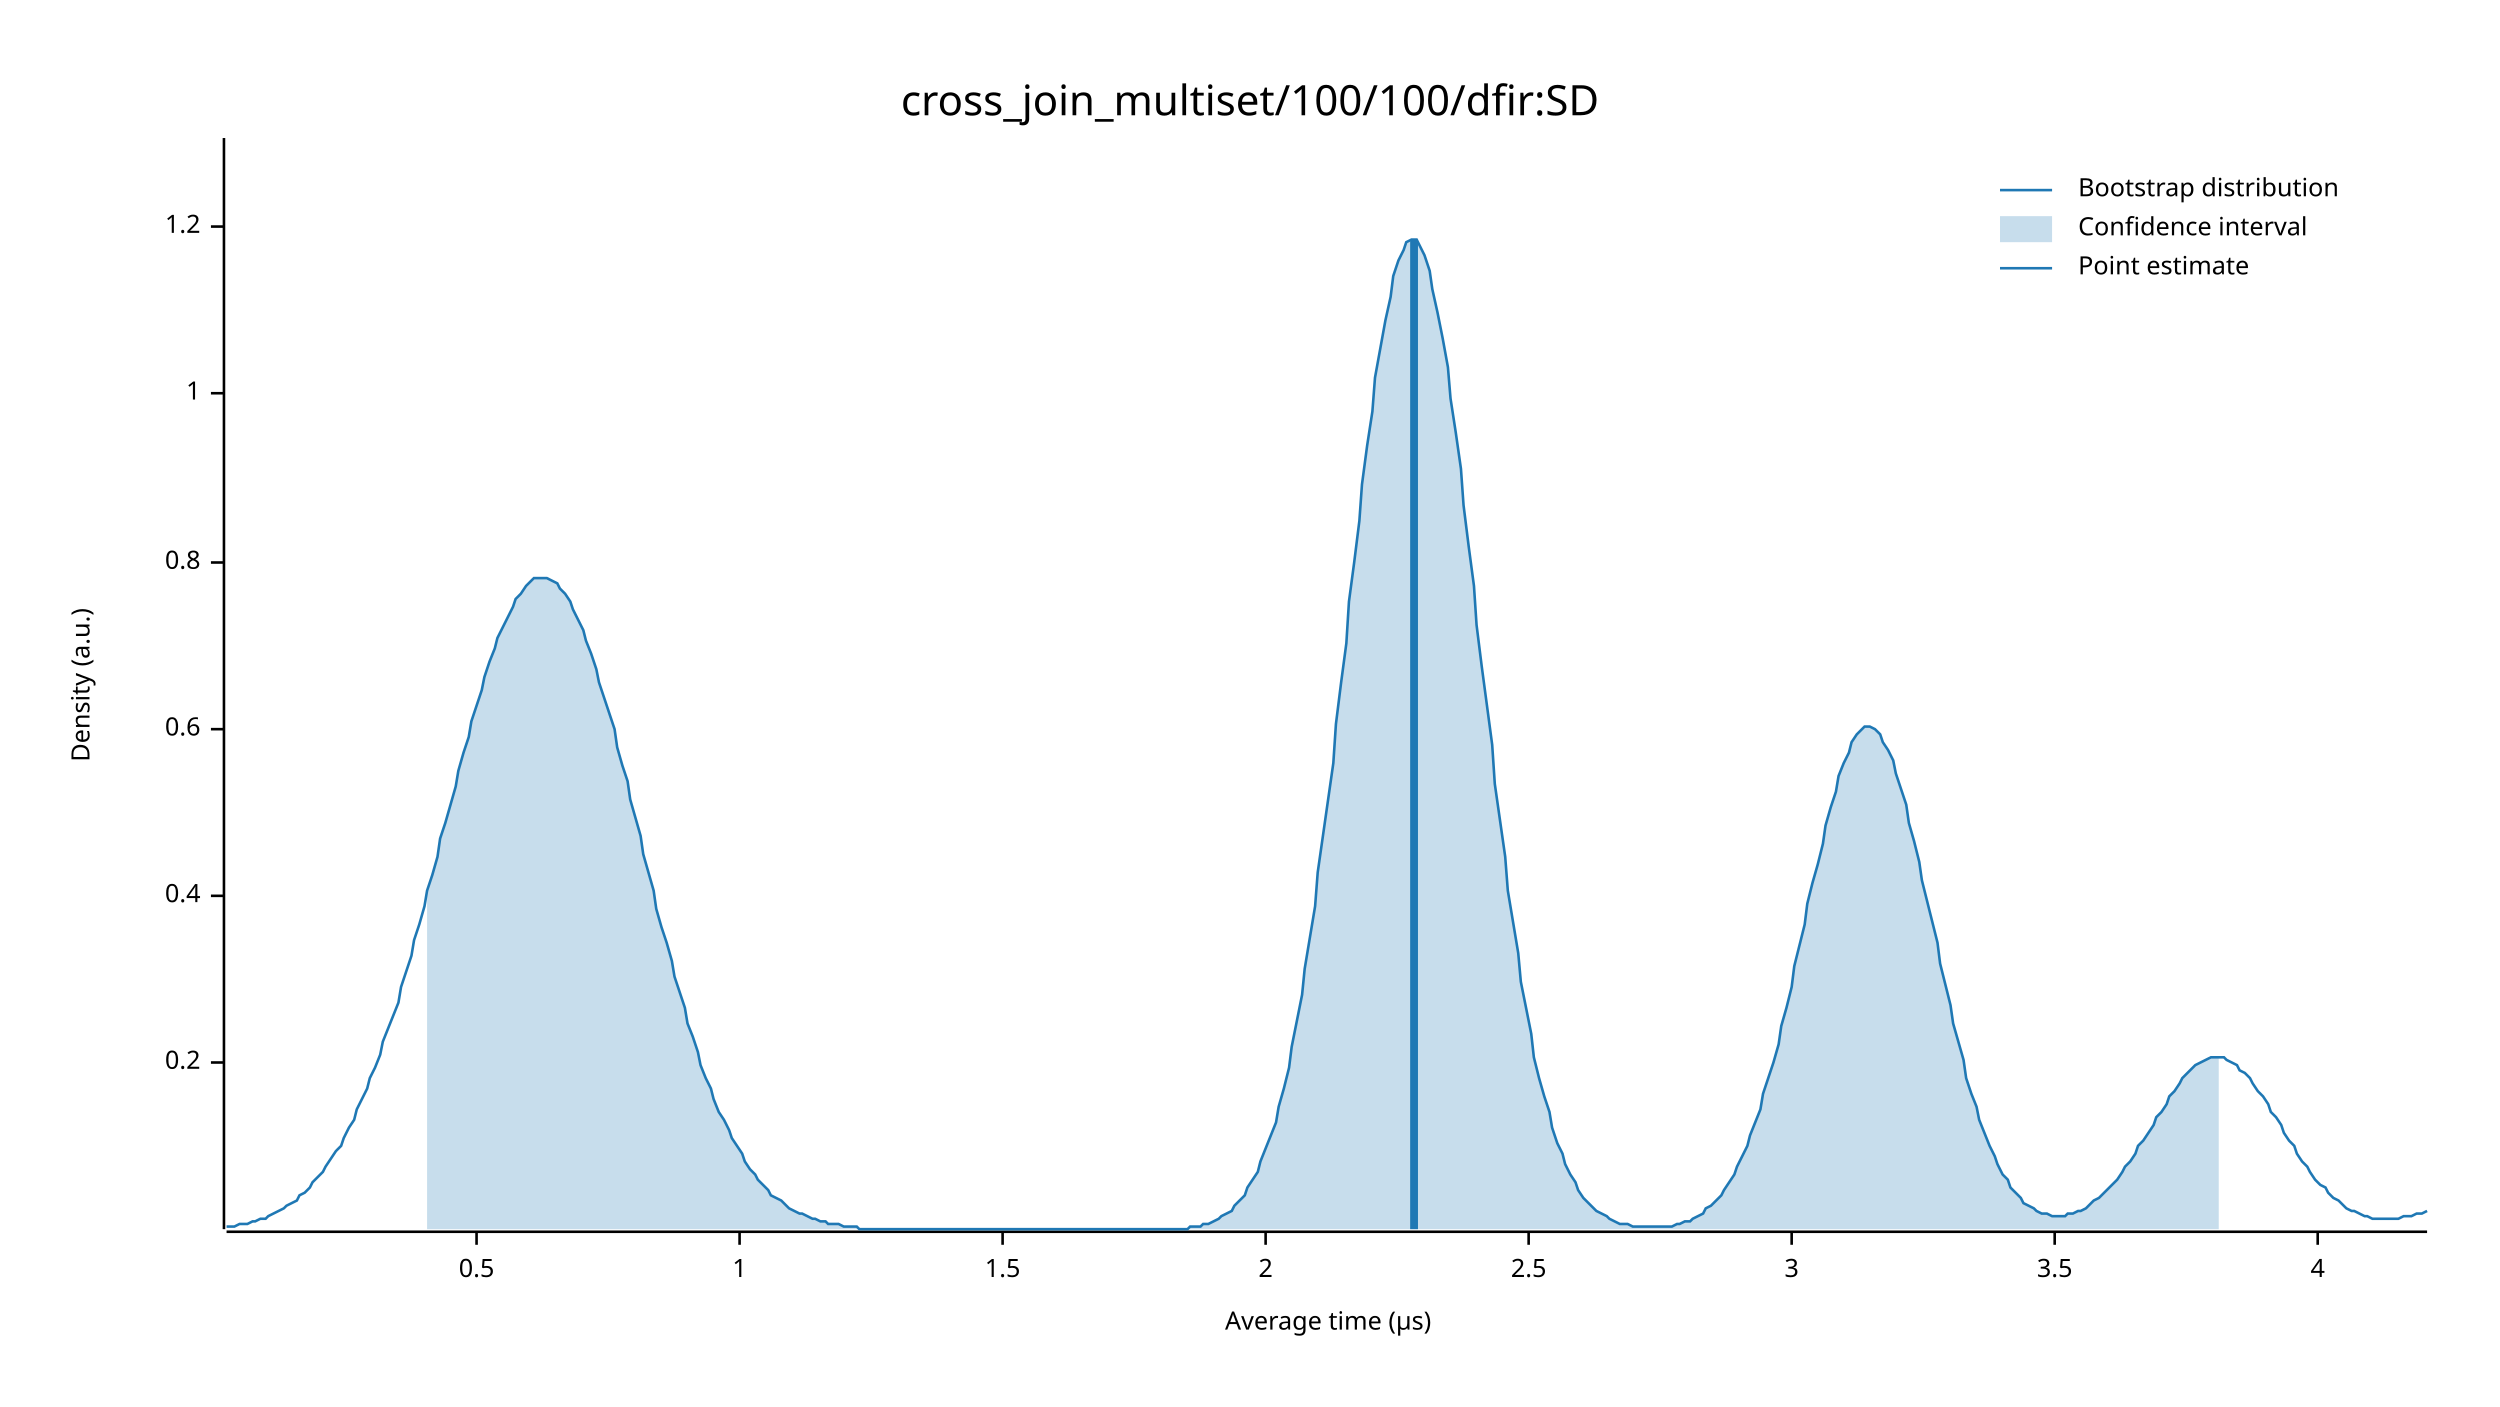
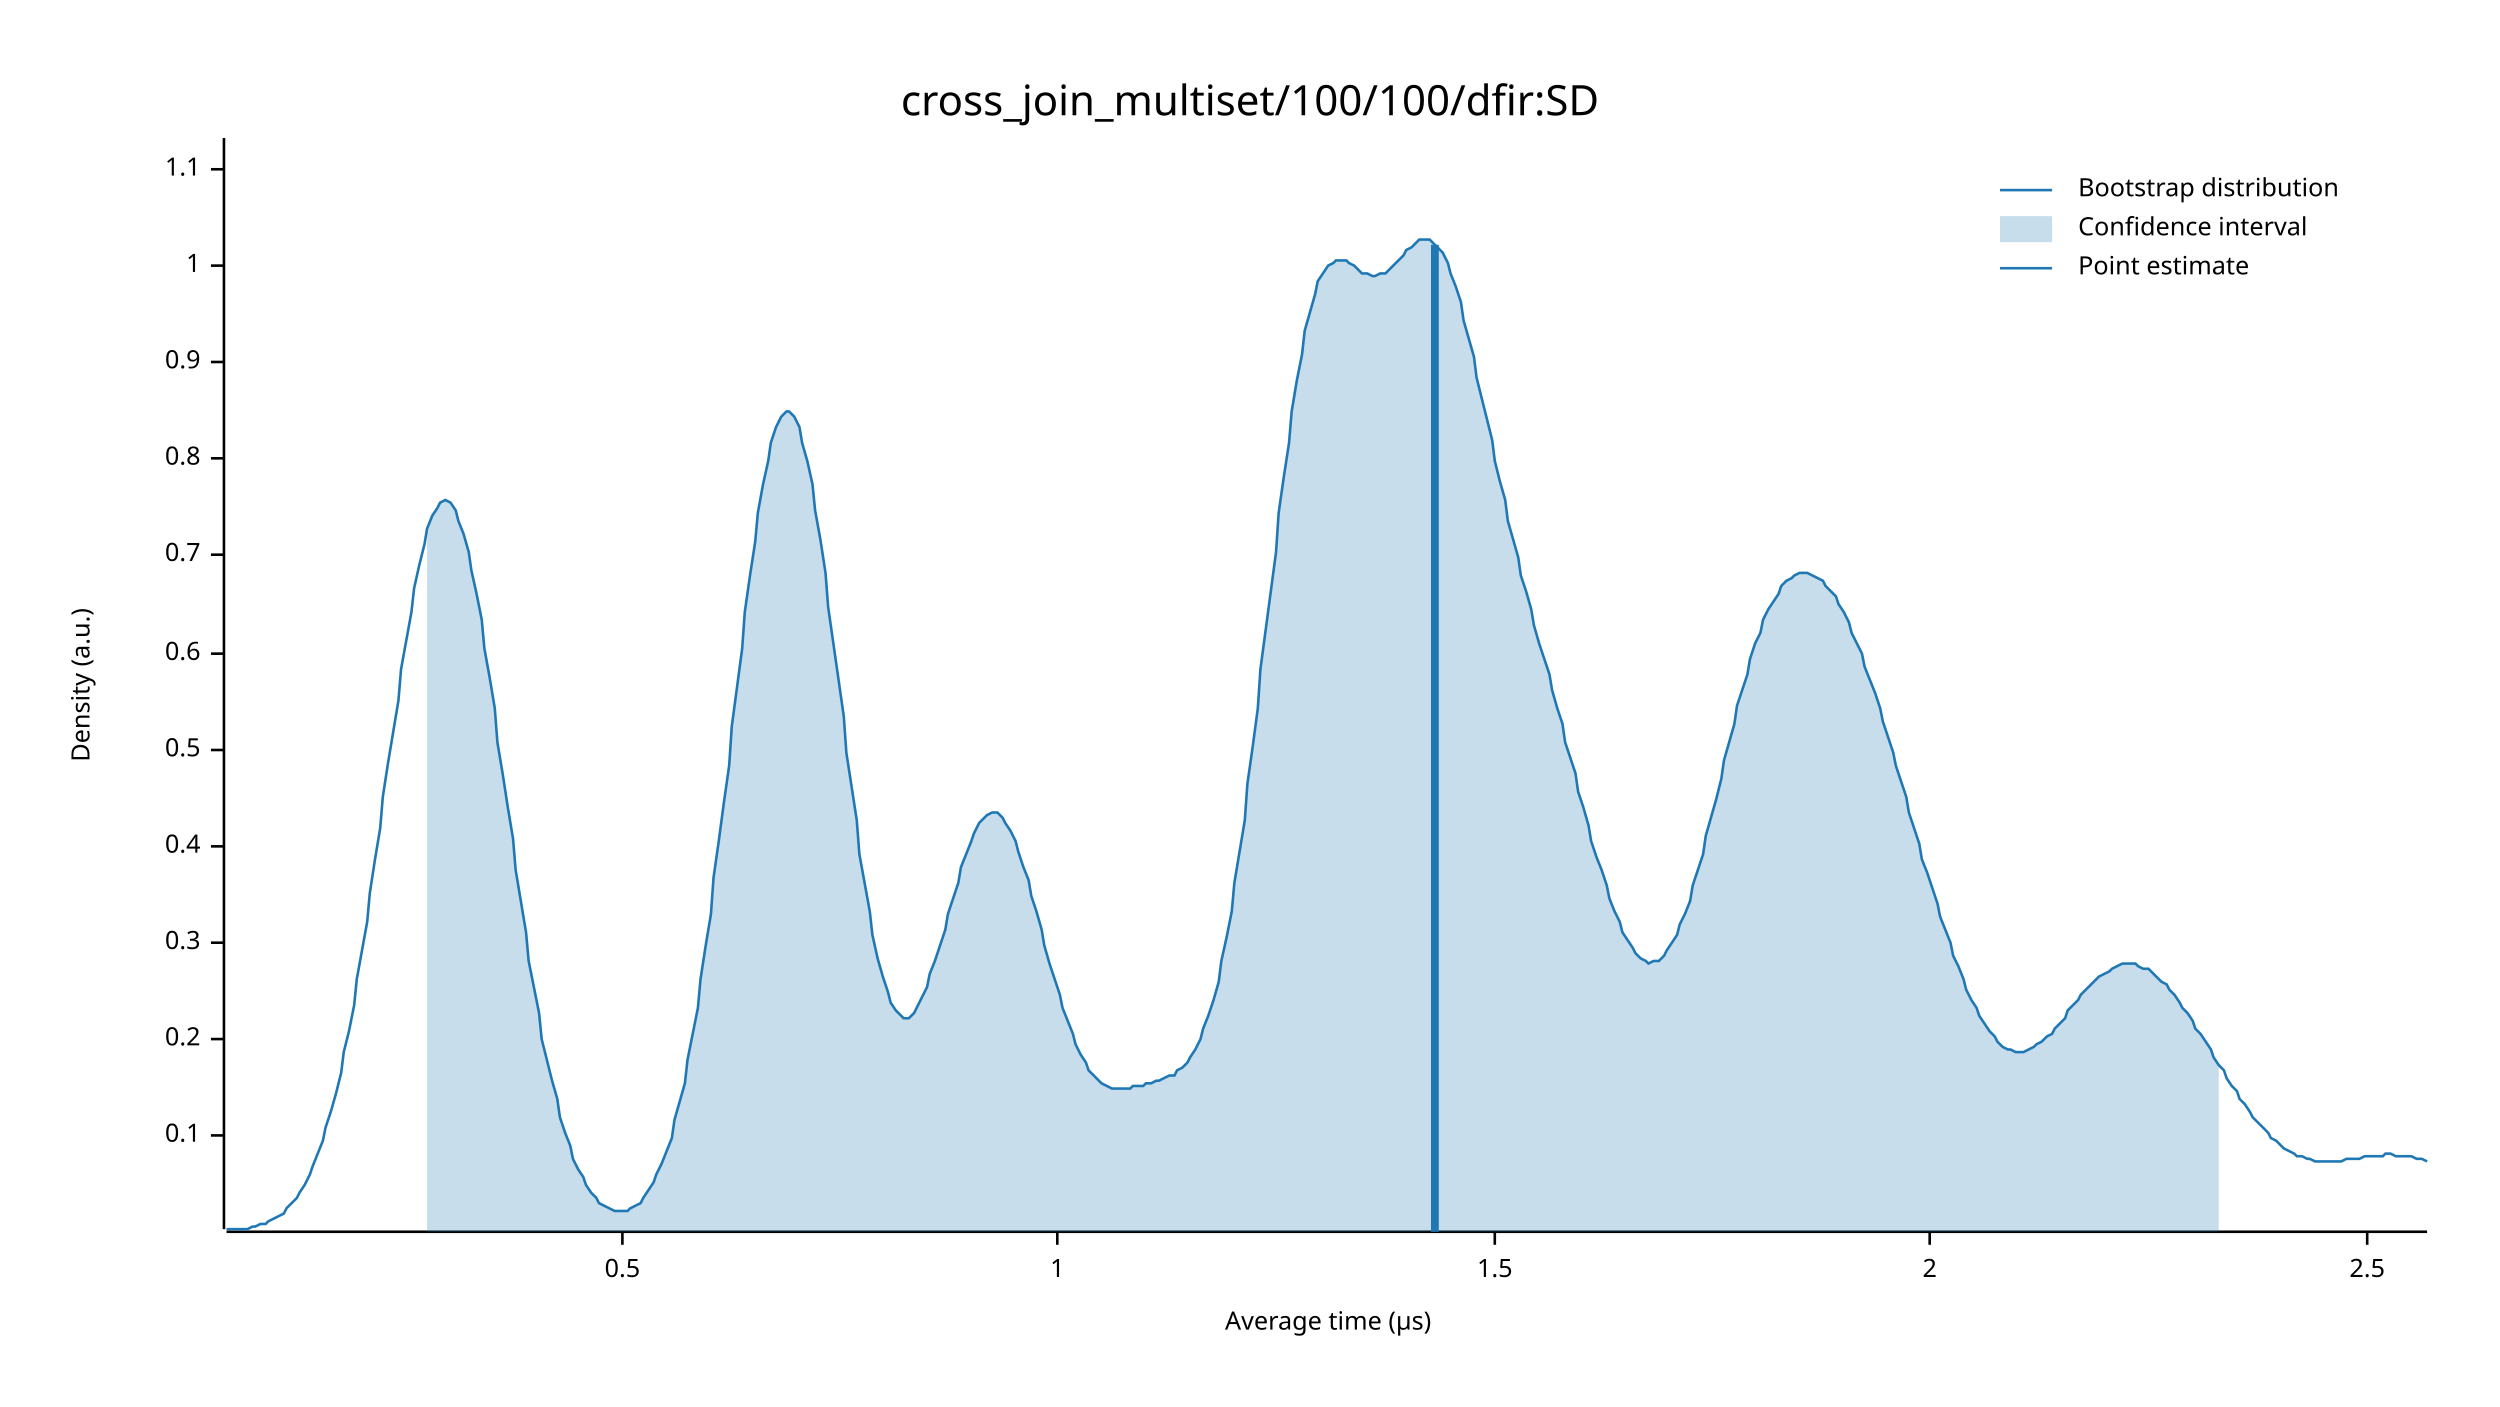
<svg xmlns="http://www.w3.org/2000/svg" width="960" height="540" viewBox="0 0 960 540">
  <text x="480" y="32" dy="0.76em" text-anchor="middle" font-family="sans-serif" font-size="16.129" opacity="1" fill="#000000">
cross_join_multiset/100/100/dfir:SD
</text>
  <text x="27" y="263" dy="0.76em" text-anchor="middle" font-family="sans-serif" font-size="9.677" opacity="1" fill="#000000" transform="rotate(270, 27, 263)">
Density (a.u.)
</text>
  <text x="510" y="513" dy="-0.5ex" text-anchor="middle" font-family="sans-serif" font-size="9.677" opacity="1" fill="#000000">
Average time (µs)
</text>
  <polyline fill="none" opacity="1" stroke="#000000" stroke-width="1" points="86,53 86,472 " />
-   <text x="77" y="408" dy="0.5ex" text-anchor="end" font-family="sans-serif" font-size="9.677" opacity="1" fill="#000000">
+   <text x="77" y="436" dy="0.5ex" text-anchor="end" font-family="sans-serif" font-size="9.677" opacity="1" fill="#000000">
+ 0.1
+ </text>
+   <polyline fill="none" opacity="1" stroke="#000000" stroke-width="1" points="81,436 86,436 " />
+   <text x="77" y="399" dy="0.5ex" text-anchor="end" font-family="sans-serif" font-size="9.677" opacity="1" fill="#000000">
0.2
</text>
-   <polyline fill="none" opacity="1" stroke="#000000" stroke-width="1" points="81,408 86,408 " />
-   <text x="77" y="344" dy="0.5ex" text-anchor="end" font-family="sans-serif" font-size="9.677" opacity="1" fill="#000000">
+   <polyline fill="none" opacity="1" stroke="#000000" stroke-width="1" points="81,399 86,399 " />
+   <text x="77" y="362" dy="0.5ex" text-anchor="end" font-family="sans-serif" font-size="9.677" opacity="1" fill="#000000">
+ 0.3
+ </text>
+   <polyline fill="none" opacity="1" stroke="#000000" stroke-width="1" points="81,362 86,362 " />
+   <text x="77" y="325" dy="0.5ex" text-anchor="end" font-family="sans-serif" font-size="9.677" opacity="1" fill="#000000">
0.4
</text>
-   <polyline fill="none" opacity="1" stroke="#000000" stroke-width="1" points="81,344 86,344 " />
-   <text x="77" y="280" dy="0.5ex" text-anchor="end" font-family="sans-serif" font-size="9.677" opacity="1" fill="#000000">
+   <polyline fill="none" opacity="1" stroke="#000000" stroke-width="1" points="81,325 86,325 " />
+   <text x="77" y="288" dy="0.5ex" text-anchor="end" font-family="sans-serif" font-size="9.677" opacity="1" fill="#000000">
+ 0.5
+ </text>
+   <polyline fill="none" opacity="1" stroke="#000000" stroke-width="1" points="81,288 86,288 " />
+   <text x="77" y="251" dy="0.5ex" text-anchor="end" font-family="sans-serif" font-size="9.677" opacity="1" fill="#000000">
0.6
</text>
-   <polyline fill="none" opacity="1" stroke="#000000" stroke-width="1" points="81,280 86,280 " />
-   <text x="77" y="216" dy="0.5ex" text-anchor="end" font-family="sans-serif" font-size="9.677" opacity="1" fill="#000000">
+   <polyline fill="none" opacity="1" stroke="#000000" stroke-width="1" points="81,251 86,251 " />
+   <text x="77" y="213" dy="0.5ex" text-anchor="end" font-family="sans-serif" font-size="9.677" opacity="1" fill="#000000">
+ 0.7
+ </text>
+   <polyline fill="none" opacity="1" stroke="#000000" stroke-width="1" points="81,213 86,213 " />
+   <text x="77" y="176" dy="0.5ex" text-anchor="end" font-family="sans-serif" font-size="9.677" opacity="1" fill="#000000">
0.8
</text>
-   <polyline fill="none" opacity="1" stroke="#000000" stroke-width="1" points="81,216 86,216 " />
-   <text x="77" y="151" dy="0.5ex" text-anchor="end" font-family="sans-serif" font-size="9.677" opacity="1" fill="#000000">
+   <polyline fill="none" opacity="1" stroke="#000000" stroke-width="1" points="81,176 86,176 " />
+   <text x="77" y="139" dy="0.5ex" text-anchor="end" font-family="sans-serif" font-size="9.677" opacity="1" fill="#000000">
+ 0.9
+ </text>
+   <polyline fill="none" opacity="1" stroke="#000000" stroke-width="1" points="81,139 86,139 " />
+   <text x="77" y="102" dy="0.5ex" text-anchor="end" font-family="sans-serif" font-size="9.677" opacity="1" fill="#000000">
1
</text>
-   <polyline fill="none" opacity="1" stroke="#000000" stroke-width="1" points="81,151 86,151 " />
-   <text x="77" y="87" dy="0.5ex" text-anchor="end" font-family="sans-serif" font-size="9.677" opacity="1" fill="#000000">
- 1.2
+   <polyline fill="none" opacity="1" stroke="#000000" stroke-width="1" points="81,102 86,102 " />
+   <text x="77" y="65" dy="0.5ex" text-anchor="end" font-family="sans-serif" font-size="9.677" opacity="1" fill="#000000">
+ 1.1
</text>
-   <polyline fill="none" opacity="1" stroke="#000000" stroke-width="1" points="81,87 86,87 " />
+   <polyline fill="none" opacity="1" stroke="#000000" stroke-width="1" points="81,65 86,65 " />
  <polyline fill="none" opacity="1" stroke="#000000" stroke-width="1" points="87,473 932,473 " />
-   <text x="183" y="483" dy="0.76em" text-anchor="middle" font-family="sans-serif" font-size="9.677" opacity="1" fill="#000000">
+   <text x="239" y="483" dy="0.76em" text-anchor="middle" font-family="sans-serif" font-size="9.677" opacity="1" fill="#000000">
0.5
</text>
-   <polyline fill="none" opacity="1" stroke="#000000" stroke-width="1" points="183,473 183,478 " />
-   <text x="284" y="483" dy="0.76em" text-anchor="middle" font-family="sans-serif" font-size="9.677" opacity="1" fill="#000000">
+   <polyline fill="none" opacity="1" stroke="#000000" stroke-width="1" points="239,473 239,478 " />
+   <text x="406" y="483" dy="0.76em" text-anchor="middle" font-family="sans-serif" font-size="9.677" opacity="1" fill="#000000">
1
</text>
-   <polyline fill="none" opacity="1" stroke="#000000" stroke-width="1" points="284,473 284,478 " />
-   <text x="385" y="483" dy="0.76em" text-anchor="middle" font-family="sans-serif" font-size="9.677" opacity="1" fill="#000000">
+   <polyline fill="none" opacity="1" stroke="#000000" stroke-width="1" points="406,473 406,478 " />
+   <text x="574" y="483" dy="0.76em" text-anchor="middle" font-family="sans-serif" font-size="9.677" opacity="1" fill="#000000">
1.5
</text>
-   <polyline fill="none" opacity="1" stroke="#000000" stroke-width="1" points="385,473 385,478 " />
-   <text x="486" y="483" dy="0.76em" text-anchor="middle" font-family="sans-serif" font-size="9.677" opacity="1" fill="#000000">
+   <polyline fill="none" opacity="1" stroke="#000000" stroke-width="1" points="574,473 574,478 " />
+   <text x="741" y="483" dy="0.76em" text-anchor="middle" font-family="sans-serif" font-size="9.677" opacity="1" fill="#000000">
2
</text>
-   <polyline fill="none" opacity="1" stroke="#000000" stroke-width="1" points="486,473 486,478 " />
-   <text x="587" y="483" dy="0.76em" text-anchor="middle" font-family="sans-serif" font-size="9.677" opacity="1" fill="#000000">
+   <polyline fill="none" opacity="1" stroke="#000000" stroke-width="1" points="741,473 741,478 " />
+   <text x="909" y="483" dy="0.76em" text-anchor="middle" font-family="sans-serif" font-size="9.677" opacity="1" fill="#000000">
2.5
</text>
-   <polyline fill="none" opacity="1" stroke="#000000" stroke-width="1" points="587,473 587,478 " />
-   <text x="688" y="483" dy="0.76em" text-anchor="middle" font-family="sans-serif" font-size="9.677" opacity="1" fill="#000000">
- 3
- </text>
-   <polyline fill="none" opacity="1" stroke="#000000" stroke-width="1" points="688,473 688,478 " />
-   <text x="789" y="483" dy="0.76em" text-anchor="middle" font-family="sans-serif" font-size="9.677" opacity="1" fill="#000000">
- 3.5
- </text>
-   <polyline fill="none" opacity="1" stroke="#000000" stroke-width="1" points="789,473 789,478 " />
-   <text x="890" y="483" dy="0.76em" text-anchor="middle" font-family="sans-serif" font-size="9.677" opacity="1" fill="#000000">
- 4
- </text>
-   <polyline fill="none" opacity="1" stroke="#000000" stroke-width="1" points="890,473 890,478 " />
-   <polyline fill="none" opacity="1" stroke="#1F78B4" stroke-width="1" points="87,471 88,471 90,471 92,470 93,470 95,470 97,469 98,469 100,468 102,468 103,467 105,466 107,465 109,464 110,463 112,462 114,461 115,459 117,458 119,456 120,454 122,452 124,450 125,448 127,445 129,442 131,440 132,437 134,433 136,430 137,426 139,422 141,418 142,414 144,410 146,405 147,400 149,395 151,390 153,385 154,379 156,373 158,367 159,361 161,355 163,348 164,342 166,336 168,329 169,322 171,316 173,309 175,302 176,296 178,289 180,283 181,277 183,271 185,265 186,260 188,254 190,249 191,245 193,241 195,237 197,233 198,230 200,228 202,225 203,224 205,222 207,222 208,222 210,222 212,223 214,224 215,226 217,228 219,231 220,234 222,238 224,242 225,246 227,251 229,257 230,262 232,268 234,274 236,280 237,287 239,294 241,300 242,307 244,314 246,321 247,328 249,335 251,342 252,349 254,356 256,362 258,369 259,375 261,381 263,387 264,393 266,398 268,404 269,409 271,414 273,418 274,422 276,427 278,430 280,434 281,437 283,440 285,443 286,446 288,449 290,451 291,453 293,455 295,457 296,459 298,460 300,461 302,463 303,464 305,465 307,466 308,466 310,467 312,468 313,468 315,469 317,469 318,470 320,470 322,470 324,471 325,471 327,471 329,471 330,472 332,472 334,472 335,472 337,472 339,472 341,472 342,472 344,472 346,472 347,472 349,472 351,472 352,472 354,472 356,472 357,472 359,472 361,472 363,472 364,472 366,472 368,472 369,472 371,472 373,472 374,472 376,472 378,472 379,472 381,472 383,472 385,472 386,472 388,472 390,472 391,472 393,472 395,472 396,472 398,472 400,472 401,472 403,472 405,472 407,472 408,472 410,472 412,472 413,472 415,472 417,472 418,472 420,472 422,472 423,472 425,472 427,472 429,472 430,472 432,472 434,472 435,472 437,472 439,472 440,472 442,472 444,472 445,472 447,472 449,472 451,472 452,472 454,472 456,472 457,471 459,471 461,471 462,470 464,470 466,469 468,468 469,467 471,466 473,465 474,463 476,461 478,459 479,456 481,453 483,450 484,446 486,441 488,436 490,431 491,425 493,418 495,410 496,402 498,392 500,382 501,372 503,360 505,348 506,335 508,321 510,307 512,293 513,278 515,262 517,247 518,231 520,216 522,200 523,186 525,171 527,158 528,145 530,134 532,123 534,114 535,106 537,100 539,96 540,93 542,92 544,92 545,94 547,98 549,104 550,111 552,120 554,130 556,141 557,153 559,166 561,180 562,194 564,210 566,225 567,240 569,256 571,271 573,286 574,301 576,315 578,329 579,342 581,354 583,366 584,377 586,387 588,397 589,406 591,414 593,421 595,427 596,433 598,439 600,443 601,447 603,451 605,454 606,457 608,460 610,462 611,463 613,465 615,466 617,467 618,468 620,469 622,470 623,470 625,470 627,471 628,471 630,471 632,471 633,471 635,471 637,471 639,471 640,471 642,471 644,470 645,470 647,469 649,469 650,468 652,467 654,466 655,464 657,463 659,461 661,459 662,457 664,454 666,451 667,448 669,444 671,440 672,436 674,431 676,426 677,420 679,414 681,408 683,401 684,394 686,387 688,379 689,371 691,363 693,355 694,347 696,339 698,332 700,324 701,317 703,310 705,304 706,298 708,293 710,289 711,285 713,282 715,280 716,279 718,279 720,280 722,282 723,285 725,288 727,292 728,297 730,303 732,309 733,316 735,323 737,331 738,338 740,346 742,354 744,362 745,370 747,378 749,386 750,393 752,400 754,407 755,414 757,420 759,425 760,430 762,435 764,440 766,444 767,447 769,451 771,453 772,456 774,458 776,460 777,462 779,463 781,464 782,465 784,466 786,466 788,467 789,467 791,467 793,467 794,466 796,466 798,465 799,465 801,464 803,462 804,461 806,460 808,458 810,456 811,455 813,453 815,450 816,448 818,446 820,443 821,440 823,438 825,435 827,432 828,429 830,427 832,424 833,421 835,419 837,416 838,414 840,412 842,410 843,409 845,408 847,407 849,406 850,406 852,406 854,406 855,407 857,408 859,409 860,411 862,412 864,414 865,416 867,419 869,421 871,424 872,427 874,429 876,432 877,435 879,438 881,440 882,443 884,446 886,448 887,450 889,453 891,455 893,456 894,458 896,460 898,461 899,462 901,464 903,465 904,465 906,466 908,467 909,467 911,468 913,468 915,468 916,468 918,468 920,468 921,468 923,467 925,467 926,467 928,466 930,466 932,465 " />
-   <polygon opacity="0.25" fill="#1F78B4" points="164,342 166,336 168,329 169,322 171,316 173,309 175,302 176,296 178,289 180,283 181,277 183,271 185,265 186,260 188,254 190,249 191,245 193,241 195,237 197,233 198,230 200,228 202,225 203,224 205,222 207,222 208,222 210,222 212,223 214,224 215,226 217,228 219,231 220,234 222,238 224,242 225,246 227,251 229,257 230,262 232,268 234,274 236,280 237,287 239,294 241,300 242,307 244,314 246,321 247,328 249,335 251,342 252,349 254,356 256,362 258,369 259,375 261,381 263,387 264,393 266,398 268,404 269,409 271,414 273,418 274,422 276,427 278,430 280,434 281,437 283,440 285,443 286,446 288,449 290,451 291,453 293,455 295,457 296,459 298,460 300,461 302,463 303,464 305,465 307,466 308,466 310,467 312,468 313,468 315,469 317,469 318,470 320,470 322,470 324,471 325,471 327,471 329,471 330,472 332,472 334,472 335,472 337,472 339,472 341,472 342,472 344,472 346,472 347,472 349,472 351,472 352,472 354,472 356,472 357,472 359,472 361,472 363,472 364,472 366,472 368,472 369,472 371,472 373,472 374,472 376,472 378,472 379,472 381,472 383,472 385,472 386,472 388,472 390,472 391,472 393,472 395,472 396,472 398,472 400,472 401,472 403,472 405,472 407,472 408,472 410,472 412,472 413,472 415,472 417,472 418,472 420,472 422,472 423,472 425,472 427,472 429,472 430,472 432,472 434,472 435,472 437,472 439,472 440,472 442,472 444,472 445,472 447,472 449,472 451,472 452,472 454,472 456,472 457,471 459,471 461,471 462,470 464,470 466,469 468,468 469,467 471,466 473,465 474,463 476,461 478,459 479,456 481,453 483,450 484,446 486,441 488,436 490,431 491,425 493,418 495,410 496,402 498,392 500,382 501,372 503,360 505,348 506,335 508,321 510,307 512,293 513,278 515,262 517,247 518,231 520,216 522,200 523,186 525,171 527,158 528,145 530,134 532,123 534,114 535,106 537,100 539,96 540,93 542,92 544,92 545,94 547,98 549,104 550,111 552,120 554,130 556,141 557,153 559,166 561,180 562,194 564,210 566,225 567,240 569,256 571,271 573,286 574,301 576,315 578,329 579,342 581,354 583,366 584,377 586,387 588,397 589,406 591,414 593,421 595,427 596,433 598,439 600,443 601,447 603,451 605,454 606,457 608,460 610,462 611,463 613,465 615,466 617,467 618,468 620,469 622,470 623,470 625,470 627,471 628,471 630,471 632,471 633,471 635,471 637,471 639,471 640,471 642,471 644,470 645,470 647,469 649,469 650,468 652,467 654,466 655,464 657,463 659,461 661,459 662,457 664,454 666,451 667,448 669,444 671,440 672,436 674,431 676,426 677,420 679,414 681,408 683,401 684,394 686,387 688,379 689,371 691,363 693,355 694,347 696,339 698,332 700,324 701,317 703,310 705,304 706,298 708,293 710,289 711,285 713,282 715,280 716,279 718,279 720,280 722,282 723,285 725,288 727,292 728,297 730,303 732,309 733,316 735,323 737,331 738,338 740,346 742,354 744,362 745,370 747,378 749,386 750,393 752,400 754,407 755,414 757,420 759,425 760,430 762,435 764,440 766,444 767,447 769,451 771,453 772,456 774,458 776,460 777,462 779,463 781,464 782,465 784,466 786,466 788,467 789,467 791,467 793,467 794,466 796,466 798,465 799,465 801,464 803,462 804,461 806,460 808,458 810,456 811,455 813,453 815,450 816,448 818,446 820,443 821,440 823,438 825,435 827,432 828,429 830,427 832,424 833,421 835,419 837,416 838,414 840,412 842,410 843,409 845,408 847,407 849,406 850,406 852,406 852,472 164,472 " />
-   <polyline fill="none" opacity="1" stroke="#1F78B4" stroke-width="3" points="543,472 543,92 " />
+   <polyline fill="none" opacity="1" stroke="#000000" stroke-width="1" points="909,473 909,478 " />
+   <polyline fill="none" opacity="1" stroke="#1F78B4" stroke-width="1" points="87,472 88,472 90,472 92,472 93,472 95,472 97,471 98,471 100,470 102,470 103,469 105,468 107,467 109,466 110,464 112,462 114,460 115,458 117,455 119,451 120,448 122,443 124,438 125,433 127,427 129,420 131,412 132,404 134,396 136,386 137,376 139,365 141,354 142,343 144,330 146,318 147,306 149,293 151,281 153,269 154,257 156,246 158,235 159,226 161,217 163,209 164,203 166,198 168,195 169,193 171,192 173,193 175,196 176,200 178,205 180,212 181,219 183,228 185,238 186,249 188,260 190,272 191,285 193,297 195,310 197,322 198,334 200,346 202,358 203,369 205,379 207,389 208,399 210,407 212,415 214,422 215,429 217,435 219,440 220,445 222,449 224,452 225,455 227,458 229,460 230,462 232,463 234,464 236,465 237,465 239,465 241,465 242,464 244,463 246,462 247,460 249,457 251,454 252,451 254,447 256,442 258,437 259,430 261,423 263,416 264,407 266,397 268,387 269,376 271,363 273,351 274,337 276,323 278,308 280,294 281,279 283,264 285,249 286,235 288,221 290,208 291,197 293,186 295,177 296,170 298,164 300,160 302,158 303,158 305,160 307,164 308,170 310,177 312,186 313,196 315,207 317,220 318,233 320,247 322,261 324,275 325,289 327,302 329,315 330,328 332,339 334,350 335,359 337,368 339,375 341,381 342,385 344,388 346,390 347,391 349,391 351,389 352,387 354,383 356,379 357,374 359,369 361,363 363,357 364,351 366,345 368,339 369,333 371,328 373,323 374,320 376,316 378,314 379,313 381,312 383,312 385,314 386,316 388,319 390,323 391,327 393,333 395,338 396,344 398,350 400,357 401,363 403,370 405,376 407,382 408,387 410,392 412,397 413,401 415,405 417,408 418,411 420,413 422,415 423,416 425,417 427,418 429,418 430,418 432,418 434,418 435,417 437,417 439,417 440,416 442,416 444,415 445,415 447,414 449,413 451,413 452,411 454,410 456,408 457,406 459,403 461,399 462,395 464,390 466,384 468,377 469,369 471,360 473,350 474,339 476,327 478,315 479,301 481,287 483,272 484,257 486,242 488,227 490,212 491,197 493,183 495,170 496,158 498,146 500,136 501,127 503,120 505,113 506,108 508,105 510,102 512,101 513,100 515,100 517,100 518,101 520,102 522,104 523,105 525,105 527,106 528,106 530,105 532,105 534,103 535,102 537,100 539,98 540,96 542,95 544,93 545,92 547,92 549,92 550,93 552,95 554,97 556,101 557,105 559,110 561,116 562,123 564,130 566,137 567,145 569,153 571,161 573,169 574,177 576,185 578,192 579,200 581,207 583,214 584,221 586,227 588,234 589,240 591,247 593,253 595,259 596,265 598,272 600,278 601,285 603,291 605,297 606,304 608,310 610,317 611,323 613,329 615,334 617,340 618,345 620,350 622,354 623,358 625,361 627,364 628,366 630,368 632,369 633,370 635,369 637,369 639,367 640,365 642,362 644,359 645,355 647,351 649,346 650,340 652,334 654,328 655,321 657,314 659,307 661,299 662,292 664,285 666,278 667,271 669,265 671,259 672,253 674,247 676,243 677,238 679,234 681,231 683,228 684,225 686,223 688,222 689,221 691,220 693,220 694,220 696,221 698,222 700,223 701,225 703,227 705,229 706,232 708,235 710,239 711,243 713,247 715,251 716,256 718,261 720,266 722,272 723,277 725,283 727,289 728,294 730,300 732,306 733,312 735,318 737,324 738,330 740,335 742,341 744,347 745,352 747,357 749,362 750,367 752,371 754,376 755,380 757,384 759,387 760,390 762,393 764,396 766,398 767,400 769,402 771,403 772,403 774,404 776,404 777,404 779,403 781,402 782,401 784,400 786,398 788,397 789,395 791,393 793,391 794,388 796,386 798,384 799,382 801,380 803,378 804,377 806,375 808,374 810,373 811,372 813,371 815,370 816,370 818,370 820,370 821,371 823,372 825,372 827,374 828,375 830,377 832,378 833,380 835,382 837,385 838,387 840,389 842,392 843,395 845,397 847,400 849,403 850,406 852,409 854,411 855,414 857,417 859,419 860,422 862,424 864,427 865,429 867,431 869,433 871,435 872,437 874,438 876,440 877,441 879,442 881,443 882,444 884,444 886,445 887,445 889,446 891,446 893,446 894,446 896,446 898,446 899,446 901,445 903,445 904,445 906,445 908,444 909,444 911,444 913,444 915,444 916,443 918,443 920,444 921,444 923,444 925,444 926,444 928,445 930,445 932,446 " />
+   <polygon opacity="0.25" fill="#1F78B4" points="164,203 166,198 168,195 169,193 171,192 173,193 175,196 176,200 178,205 180,212 181,219 183,228 185,238 186,249 188,260 190,272 191,285 193,297 195,310 197,322 198,334 200,346 202,358 203,369 205,379 207,389 208,399 210,407 212,415 214,422 215,429 217,435 219,440 220,445 222,449 224,452 225,455 227,458 229,460 230,462 232,463 234,464 236,465 237,465 239,465 241,465 242,464 244,463 246,462 247,460 249,457 251,454 252,451 254,447 256,442 258,437 259,430 261,423 263,416 264,407 266,397 268,387 269,376 271,363 273,351 274,337 276,323 278,308 280,294 281,279 283,264 285,249 286,235 288,221 290,208 291,197 293,186 295,177 296,170 298,164 300,160 302,158 303,158 305,160 307,164 308,170 310,177 312,186 313,196 315,207 317,220 318,233 320,247 322,261 324,275 325,289 327,302 329,315 330,328 332,339 334,350 335,359 337,368 339,375 341,381 342,385 344,388 346,390 347,391 349,391 351,389 352,387 354,383 356,379 357,374 359,369 361,363 363,357 364,351 366,345 368,339 369,333 371,328 373,323 374,320 376,316 378,314 379,313 381,312 383,312 385,314 386,316 388,319 390,323 391,327 393,333 395,338 396,344 398,350 400,357 401,363 403,370 405,376 407,382 408,387 410,392 412,397 413,401 415,405 417,408 418,411 420,413 422,415 423,416 425,417 427,418 429,418 430,418 432,418 434,418 435,417 437,417 439,417 440,416 442,416 444,415 445,415 447,414 449,413 451,413 452,411 454,410 456,408 457,406 459,403 461,399 462,395 464,390 466,384 468,377 469,369 471,360 473,350 474,339 476,327 478,315 479,301 481,287 483,272 484,257 486,242 488,227 490,212 491,197 493,183 495,170 496,158 498,146 500,136 501,127 503,120 505,113 506,108 508,105 510,102 512,101 513,100 515,100 517,100 518,101 520,102 522,104 523,105 525,105 527,106 528,106 530,105 532,105 534,103 535,102 537,100 539,98 540,96 542,95 544,93 545,92 547,92 549,92 550,93 552,95 554,97 556,101 557,105 559,110 561,116 562,123 564,130 566,137 567,145 569,153 571,161 573,169 574,177 576,185 578,192 579,200 581,207 583,214 584,221 586,227 588,234 589,240 591,247 593,253 595,259 596,265 598,272 600,278 601,285 603,291 605,297 606,304 608,310 610,317 611,323 613,329 615,334 617,340 618,345 620,350 622,354 623,358 625,361 627,364 628,366 630,368 632,369 633,370 635,369 637,369 639,367 640,365 642,362 644,359 645,355 647,351 649,346 650,340 652,334 654,328 655,321 657,314 659,307 661,299 662,292 664,285 666,278 667,271 669,265 671,259 672,253 674,247 676,243 677,238 679,234 681,231 683,228 684,225 686,223 688,222 689,221 691,220 693,220 694,220 696,221 698,222 700,223 701,225 703,227 705,229 706,232 708,235 710,239 711,243 713,247 715,251 716,256 718,261 720,266 722,272 723,277 725,283 727,289 728,294 730,300 732,306 733,312 735,318 737,324 738,330 740,335 742,341 744,347 745,352 747,357 749,362 750,367 752,371 754,376 755,380 757,384 759,387 760,390 762,393 764,396 766,398 767,400 769,402 771,403 772,403 774,404 776,404 777,404 779,403 781,402 782,401 784,400 786,398 788,397 789,395 791,393 793,391 794,388 796,386 798,384 799,382 801,380 803,378 804,377 806,375 808,374 810,373 811,372 813,371 815,370 816,370 818,370 820,370 821,371 823,372 825,372 827,374 828,375 830,377 832,378 833,380 835,382 837,385 838,387 840,389 842,392 843,395 845,397 847,400 849,403 850,406 852,409 852,473 164,473 " />
+   <polyline fill="none" opacity="1" stroke="#1F78B4" stroke-width="3" points="551,473 551,94 " />
  <text x="798" y="68" dy="0.76em" text-anchor="start" font-family="sans-serif" font-size="9.677" opacity="1" fill="#000000">
Bootstrap distribution
</text>
  <text x="798" y="83" dy="0.76em" text-anchor="start" font-family="sans-serif" font-size="9.677" opacity="1" fill="#000000">
Confidence interval
</text>
  <text x="798" y="98" dy="0.76em" text-anchor="start" font-family="sans-serif" font-size="9.677" opacity="1" fill="#000000">
Point estimate
</text>
  <polyline fill="none" opacity="1" stroke="#1F78B4" stroke-width="1" points="768,73 788,73 " />
  <rect x="768" y="83" width="20" height="10" opacity="0.25" fill="#1F78B4" stroke="none" />
  <polyline fill="none" opacity="1" stroke="#1F78B4" stroke-width="1" points="768,103 788,103 " />
</svg>
